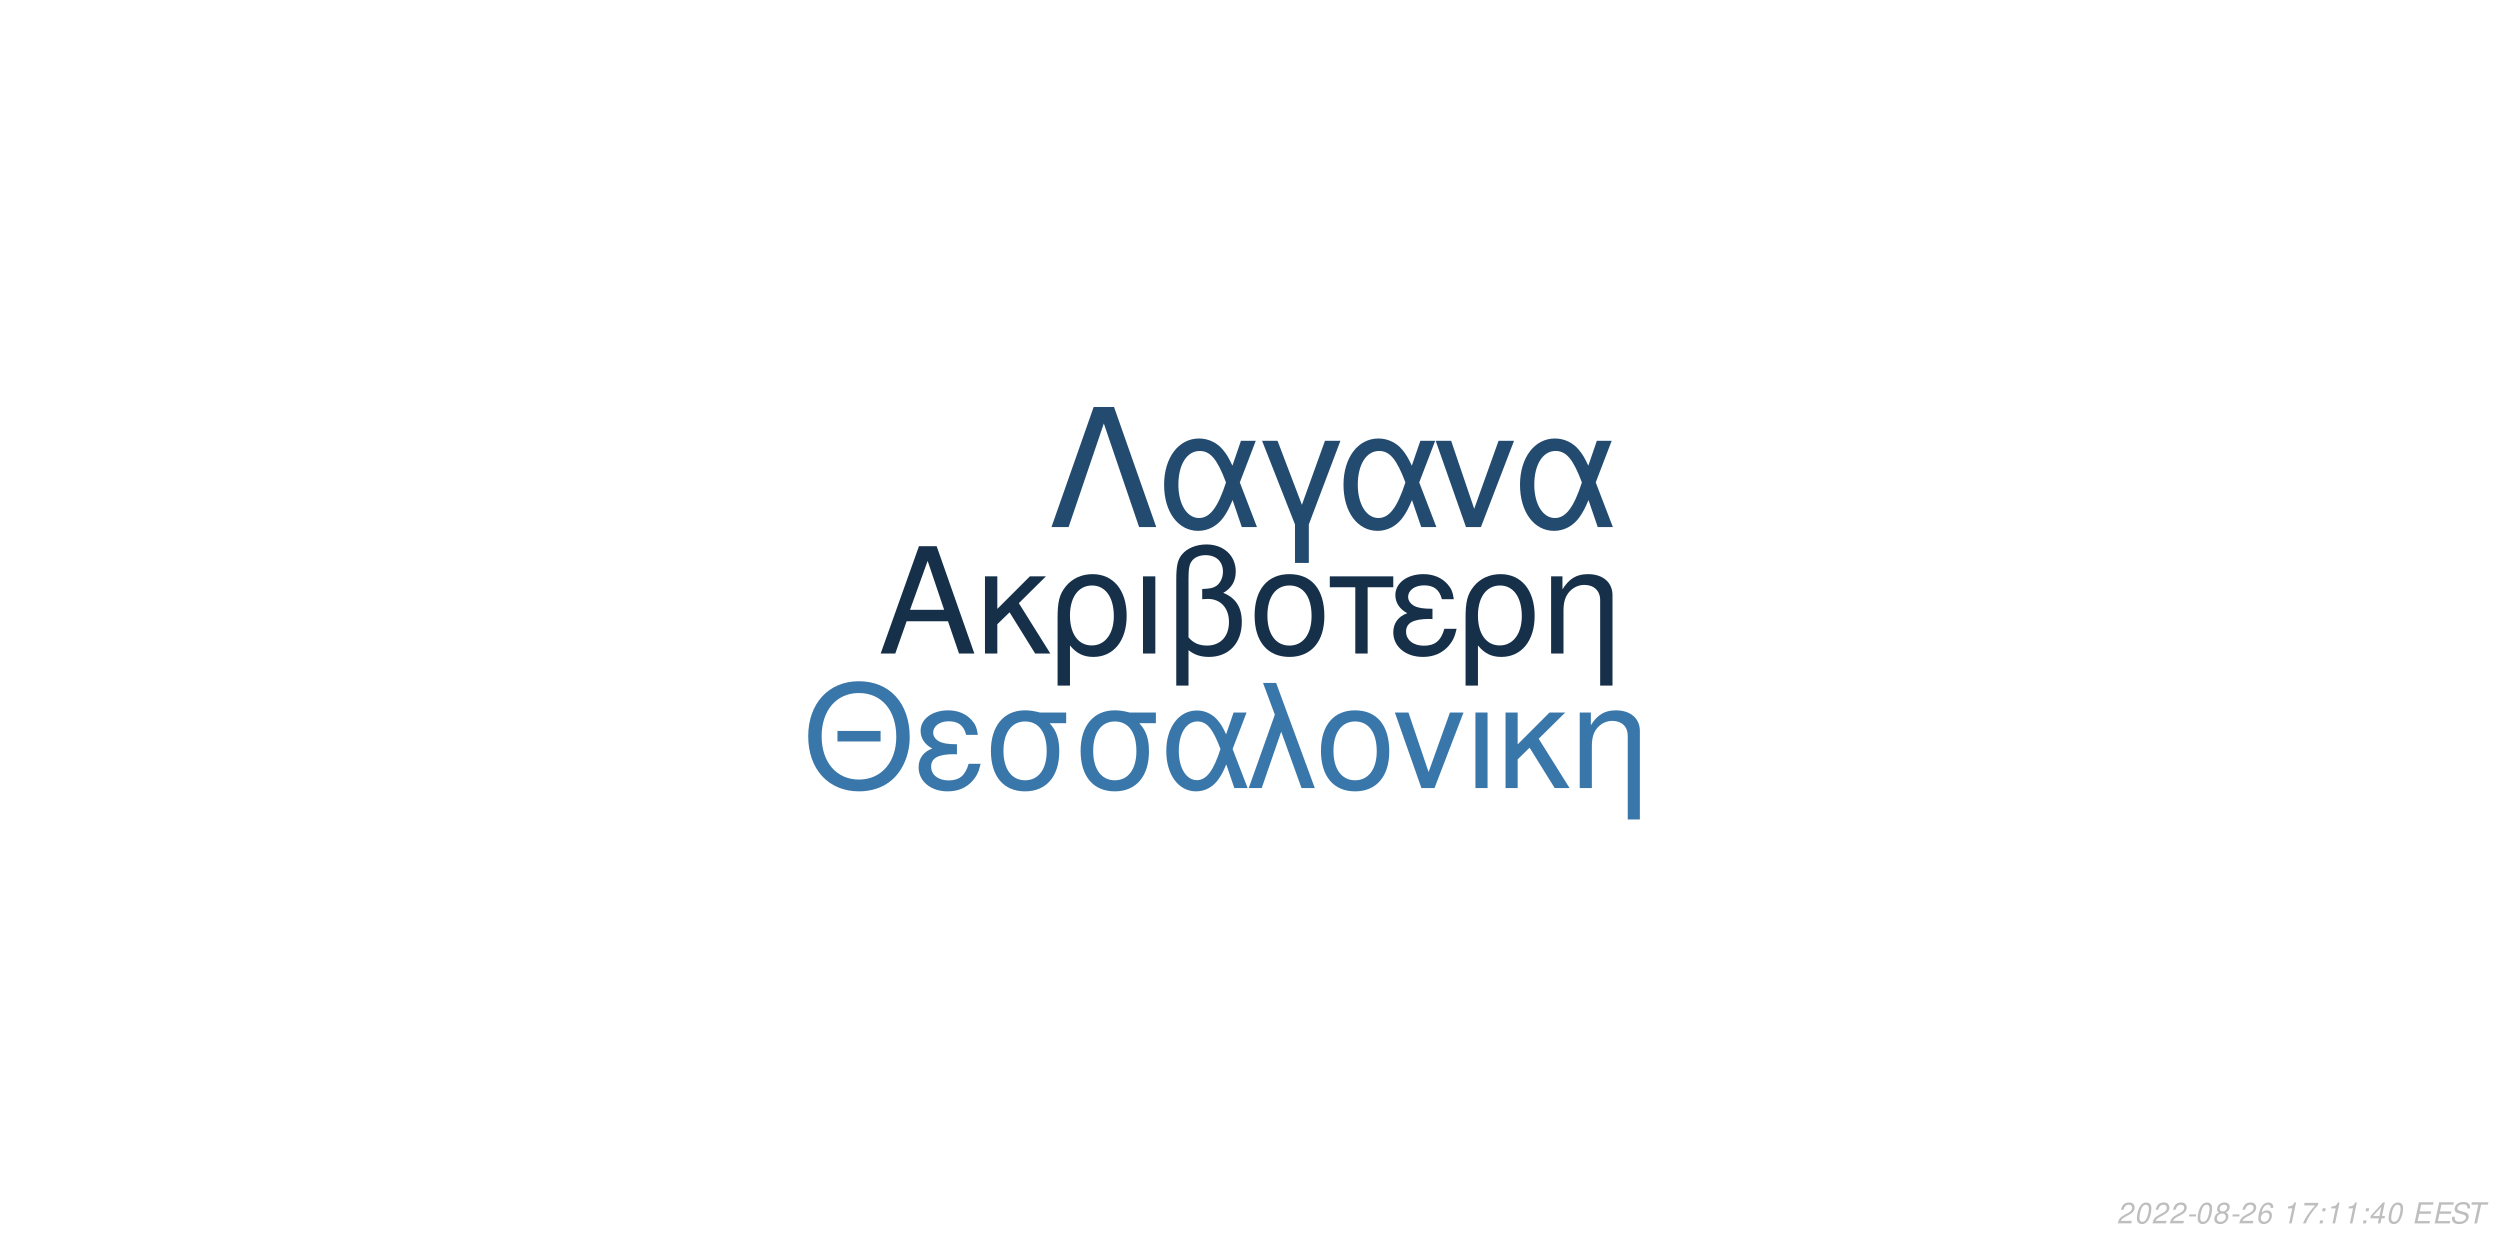
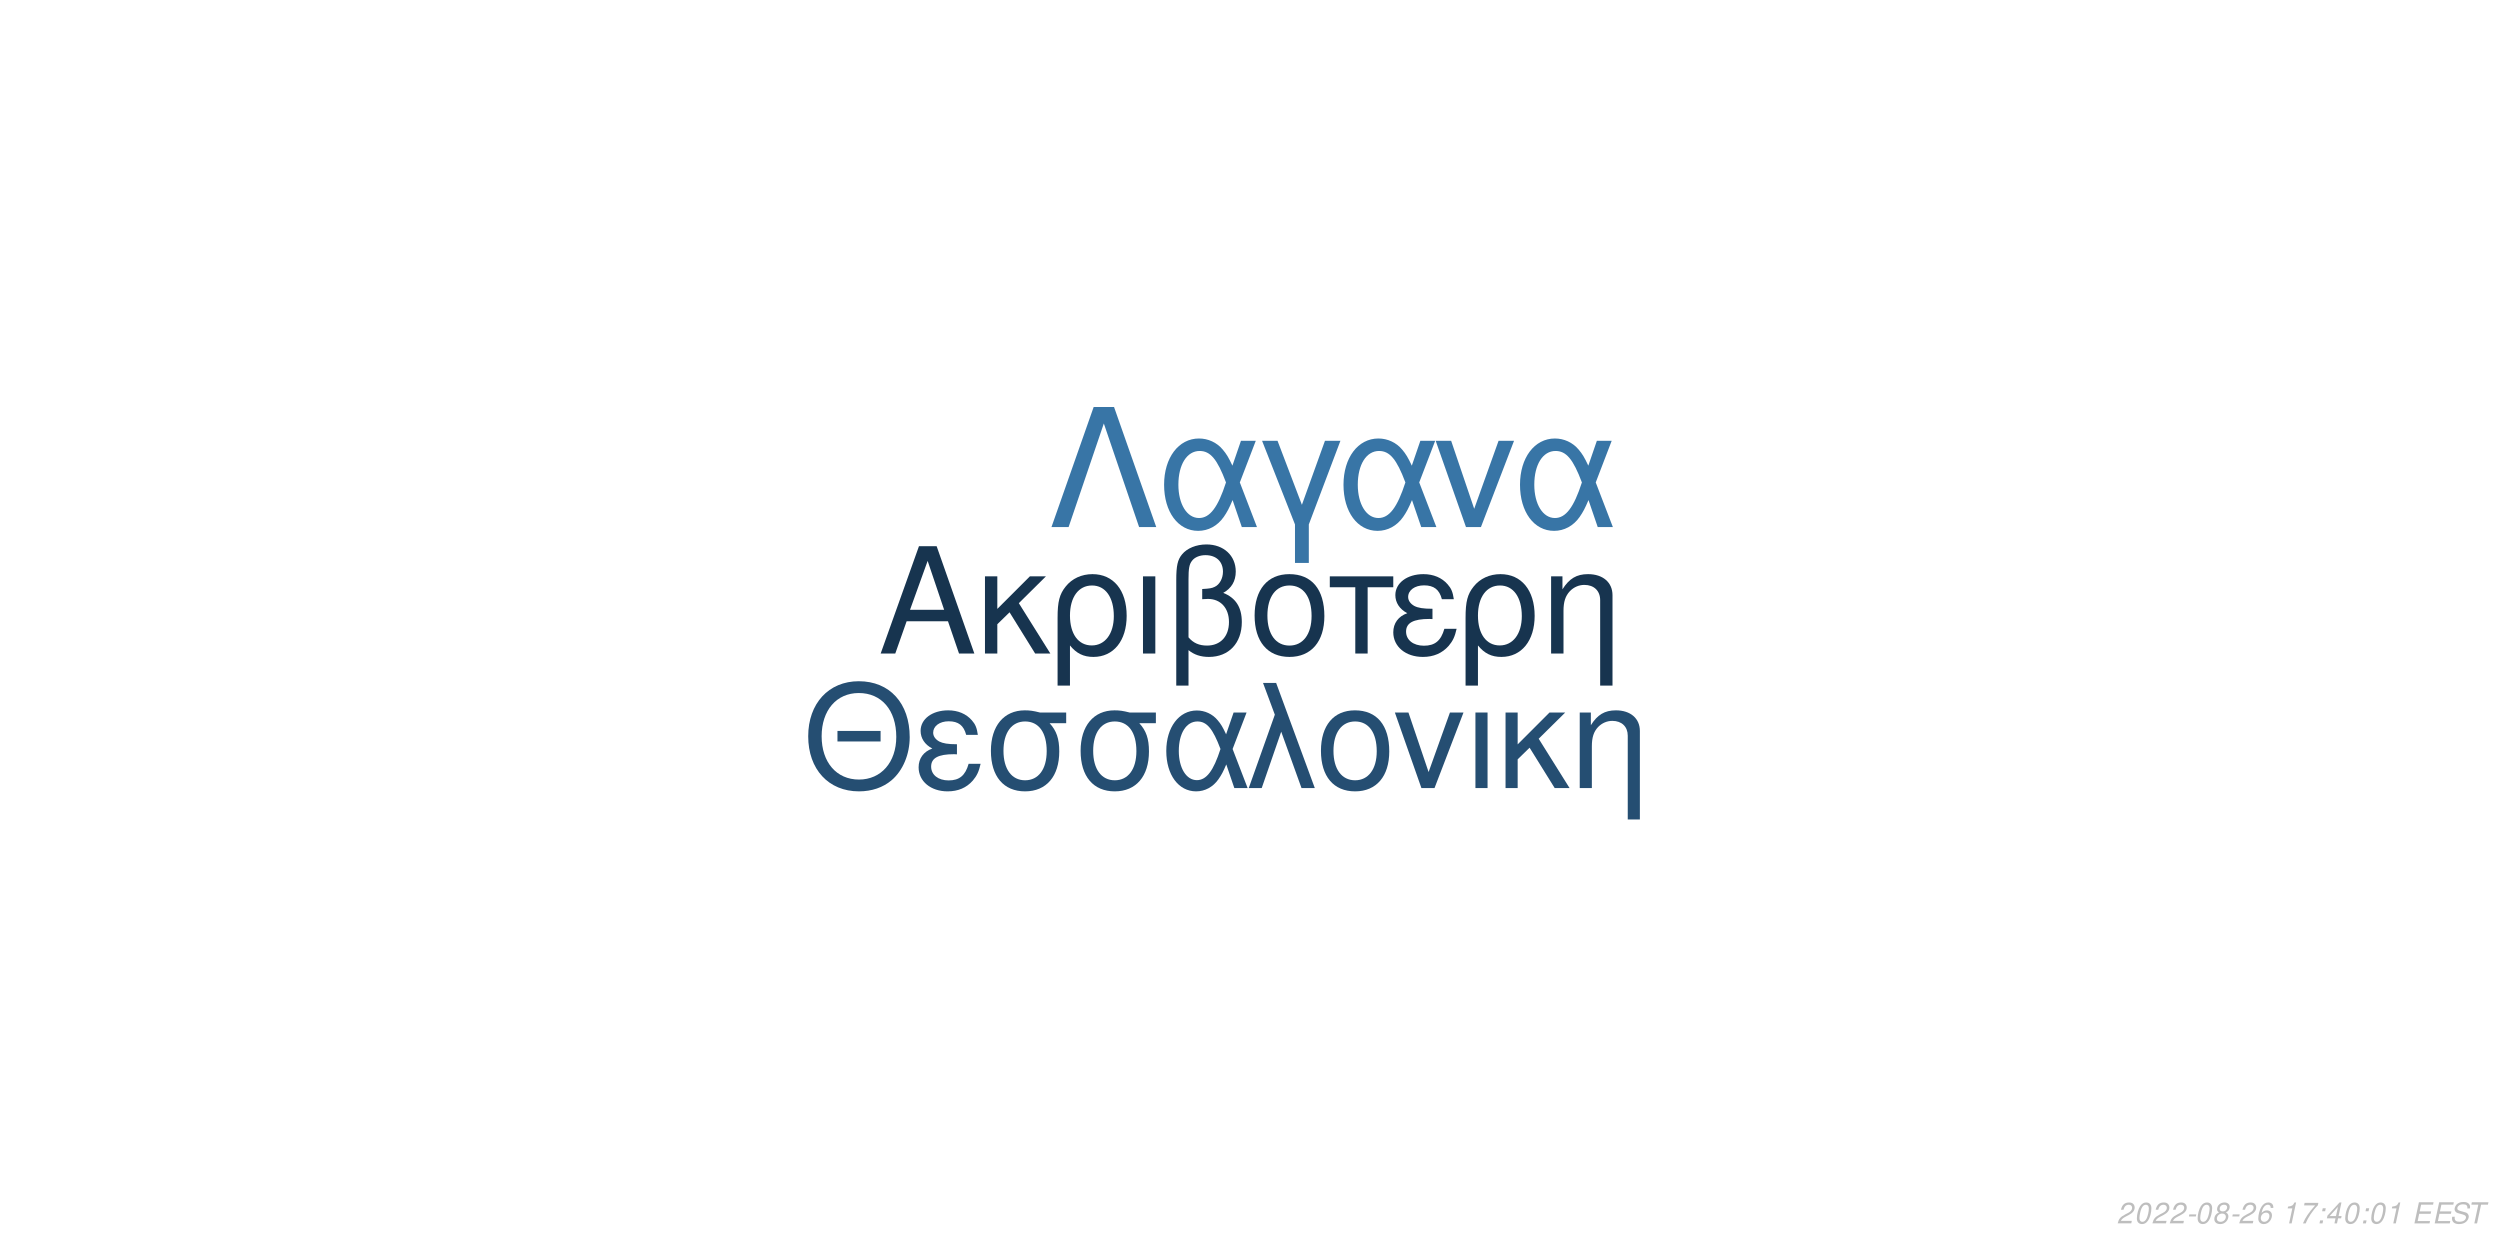
<svg xmlns="http://www.w3.org/2000/svg" xmlns:xlink="http://www.w3.org/1999/xlink" width="864pt" height="432pt" viewBox="0 0 864 432" version="1.1">
  <defs>
    <g>
      <symbol overflow="visible" id="glyph0-0">
        <path style="stroke:none;" d="" />
      </symbol>
      <symbol overflow="visible" id="glyph0-1">
        <path style="stroke:none;" d="M 24.125 -11.141 L 27.938 0 L 33.234 0 L 20.203 -37.094 L 14.094 -37.094 L 0.859 0 L 5.906 0 L 9.828 -11.141 Z M 22.797 -15.109 L 11 -15.109 L 17.094 -32.016 Z M 22.797 -15.109 " />
      </symbol>
      <symbol overflow="visible" id="glyph0-2">
        <path style="stroke:none;" d="M 7.172 -15.422 L 7.172 -26.672 L 2.906 -26.672 L 2.906 0 L 7.172 0 L 7.172 -10.125 L 11.406 -14.25 L 20.25 0 L 25.5 0 L 14.609 -17.406 L 23.969 -26.672 L 18.422 -26.672 Z M 7.172 -15.422 " />
      </symbol>
      <symbol overflow="visible" id="glyph0-3">
        <path style="stroke:none;" d="M 3 11.094 L 7.281 11.094 L 7.281 -2.797 C 9.516 -0.047 11.953 1.172 15.375 1.172 C 22.344 1.172 26.875 -4.422 26.875 -13.031 C 26.875 -21.891 22.297 -27.438 15.062 -27.438 C 11.297 -27.438 7.984 -25.906 5.797 -23.156 C 3.672 -20.516 3 -17.969 3 -12.359 Z M 14.906 -23.516 C 19.547 -23.516 22.438 -19.438 22.438 -12.922 C 22.438 -6.812 19.391 -2.797 14.812 -2.797 C 10.172 -2.797 7.281 -6.766 7.281 -13.125 C 7.281 -19.484 10.234 -23.516 14.906 -23.516 Z M 14.906 -23.516 " />
      </symbol>
      <symbol overflow="visible" id="glyph0-4">
        <path style="stroke:none;" d="M 3.516 0 L 7.781 0 L 7.781 -26.672 L 3.516 -26.672 Z M 3.516 0 " />
      </symbol>
      <symbol overflow="visible" id="glyph0-5">
        <path style="stroke:none;" d="M 4.016 11.094 L 8.25 11.094 L 8.25 -1.172 C 10.172 0.406 12.422 1.172 15.312 1.172 C 22.188 1.172 26.672 -3.609 26.672 -10.891 C 26.672 -15.984 24.578 -19.234 20.25 -20.969 C 23.109 -22.547 24.578 -25.031 24.578 -28.344 C 24.578 -33.844 20.406 -37.703 14.453 -37.703 C 10.938 -37.703 7.734 -36.391 6 -34.25 C 4.484 -32.422 4.016 -30.328 4.016 -25.391 Z M 8.25 -25.656 C 8.25 -29.359 8.5 -30.844 9.469 -32.062 C 10.375 -33.281 12.156 -34 14.094 -34 C 17.812 -34 20.156 -31.812 20.156 -28.297 C 20.156 -25.953 18.984 -23.812 17.297 -23.047 C 16.281 -22.547 15.469 -22.438 12.984 -22.297 L 12.984 -18.781 C 13.734 -18.828 14.344 -18.875 14.969 -18.875 C 19.344 -18.875 22.234 -15.719 22.234 -10.891 C 22.234 -5.906 19.281 -2.75 14.656 -2.75 C 11.953 -2.75 9.922 -3.609 8.25 -5.594 Z M 8.25 -25.656 " />
      </symbol>
      <symbol overflow="visible" id="glyph0-6">
        <path style="stroke:none;" d="M 14.094 -27.438 C 6.562 -27.438 2.094 -22.094 2.094 -13.125 C 2.094 -4.125 6.562 1.172 14.141 1.172 C 21.672 1.172 26.203 -4.172 26.203 -12.922 C 26.203 -22.188 21.828 -27.438 14.094 -27.438 Z M 14.141 -23.516 C 18.938 -23.516 21.781 -19.594 21.781 -12.984 C 21.781 -6.672 18.828 -2.75 14.141 -2.75 C 9.422 -2.75 6.516 -6.672 6.516 -13.125 C 6.516 -19.594 9.422 -23.516 14.141 -23.516 Z M 14.141 -23.516 " />
      </symbol>
      <symbol overflow="visible" id="glyph0-7">
        <path style="stroke:none;" d="M 7.891 0 L 12.156 0 L 12.156 -22.906 L 21.016 -22.906 L 21.016 -26.672 L -0.922 -26.672 L -0.922 -22.906 L 7.891 -22.906 Z M 7.891 0 " />
      </symbol>
      <symbol overflow="visible" id="glyph0-8">
        <path style="stroke:none;" d="M 14.562 -15.469 C 11.344 -15.469 9.562 -15.781 8.297 -16.438 C 6.922 -17.203 6.156 -18.328 6.156 -19.547 C 6.156 -21.891 8.453 -23.562 11.656 -23.562 C 15.062 -23.562 16.953 -22.094 17.812 -18.781 L 21.938 -18.781 C 21.578 -21.266 21.062 -22.5 19.797 -23.922 C 17.812 -26.203 14.906 -27.438 11.453 -27.438 C 5.797 -27.438 1.734 -24.375 1.734 -20.203 C 1.734 -17.609 3.156 -15.375 5.859 -13.938 C 2.797 -12.875 1.016 -10.484 1.016 -7.328 C 1.016 -2.391 5.297 1.172 11.25 1.172 C 14.969 1.172 17.906 -0.109 20.156 -2.641 C 21.578 -4.328 22.297 -5.797 22.906 -8.547 L 18.672 -8.547 C 17.5 -4.422 15.422 -2.703 11.609 -2.703 C 7.938 -2.703 5.438 -4.688 5.438 -7.578 C 5.438 -10.578 7.938 -11.953 13.484 -11.953 C 13.641 -11.953 14.094 -11.953 14.562 -11.906 Z M 14.562 -15.469 " />
      </symbol>
      <symbol overflow="visible" id="glyph0-9">
        <path style="stroke:none;" d="M 3.562 -26.672 L 3.562 0 L 7.844 0 L 7.844 -14.703 C 7.844 -17.906 8.5 -19.891 10.031 -21.531 C 11.406 -22.953 13.188 -23.719 15.062 -23.719 C 18.375 -23.719 20.516 -21.672 20.516 -18.469 L 20.516 11.094 L 24.781 11.094 L 24.781 -20.156 C 24.781 -24.578 21.469 -27.438 16.328 -27.438 C 12.359 -27.438 9.828 -25.906 7.484 -22.188 L 7.484 -26.672 Z M 3.562 -26.672 " />
      </symbol>
      <symbol overflow="visible" id="glyph1-0">
        <path style="stroke:none;" d="" />
      </symbol>
      <symbol overflow="visible" id="glyph1-1">
        <path style="stroke:none;" d="M 26.859 -19.734 L 11.953 -19.734 L 11.953 -16.094 L 26.859 -16.094 Z M 19.328 -36.922 C 8.922 -36.922 1.844 -29.25 1.844 -17.891 C 1.844 -6.484 8.875 1.141 19.391 1.141 C 23.812 1.141 27.703 -0.203 30.641 -2.688 C 34.578 -6.031 36.922 -11.656 36.922 -17.594 C 36.922 -29.297 30 -36.922 19.328 -36.922 Z M 19.328 -32.844 C 27.203 -32.844 32.281 -26.906 32.281 -17.688 C 32.281 -8.922 27.062 -2.938 19.391 -2.938 C 11.609 -2.938 6.484 -8.922 6.484 -17.891 C 6.484 -26.859 11.609 -32.844 19.328 -32.844 Z M 19.328 -32.844 " />
      </symbol>
      <symbol overflow="visible" id="glyph1-2">
        <path style="stroke:none;" d="M 14.25 -15.141 C 11.109 -15.141 9.375 -15.453 8.125 -16.094 C 6.781 -16.844 6.031 -17.938 6.031 -19.141 C 6.031 -21.422 8.266 -23.078 11.406 -23.078 C 14.75 -23.078 16.594 -21.625 17.438 -18.391 L 21.469 -18.391 C 21.125 -20.828 20.625 -22.031 19.391 -23.422 C 17.438 -25.656 14.594 -26.859 11.219 -26.859 C 5.688 -26.859 1.688 -23.875 1.688 -19.781 C 1.688 -17.234 3.094 -15.047 5.734 -13.656 C 2.734 -12.609 1 -10.266 1 -7.172 C 1 -2.344 5.188 1.141 11.016 1.141 C 14.656 1.141 17.547 -0.094 19.734 -2.594 C 21.125 -4.234 21.828 -5.688 22.422 -8.375 L 18.281 -8.375 C 17.141 -4.328 15.094 -2.641 11.359 -2.641 C 7.766 -2.641 5.328 -4.578 5.328 -7.422 C 5.328 -10.359 7.766 -11.703 13.203 -11.703 C 13.359 -11.703 13.797 -11.703 14.25 -11.656 Z M 14.25 -15.141 " />
      </symbol>
      <symbol overflow="visible" id="glyph1-3">
        <path style="stroke:none;" d="M 29 -26.109 L 19.938 -26.109 C 17.594 -26.703 16.438 -26.859 14.703 -26.859 C 7.469 -26.859 2.984 -21.469 2.984 -12.859 C 2.984 -4.031 7.375 1.141 14.797 1.141 C 22.172 1.141 26.609 -4.078 26.609 -12.656 C 26.609 -17.047 25.656 -19.828 23.266 -22.422 L 29 -22.422 Z M 14.797 -23.016 C 19.531 -23.016 22.266 -19.234 22.266 -12.75 C 22.266 -6.531 19.438 -2.688 14.797 -2.688 C 10.172 -2.688 7.328 -6.531 7.328 -12.859 C 7.328 -19.188 10.172 -23.016 14.797 -23.016 Z M 14.797 -23.016 " />
      </symbol>
      <symbol overflow="visible" id="glyph1-4">
        <path style="stroke:none;" d="M 29.344 -26.109 L 24.859 -26.109 L 22.266 -18.578 C 21.125 -21.031 20.484 -22.125 19.328 -23.469 C 17.547 -25.609 14.906 -26.812 12.156 -26.812 C 5.984 -26.812 1.594 -20.984 1.594 -12.812 C 1.594 -4.578 5.828 1.141 11.906 1.141 C 14.953 1.141 17.734 -0.344 19.625 -3.047 C 20.672 -4.531 21.281 -5.688 22.328 -8.172 L 25.109 0 L 29.703 0 L 24.516 -13.5 Z M 20.328 -13.5 C 17.891 -5.922 15.453 -2.734 12.156 -2.734 C 8.516 -2.734 5.922 -6.922 5.922 -12.812 C 5.922 -18.938 8.516 -23.016 12.359 -23.016 C 15.594 -23.016 17.688 -20.531 20.328 -13.5 Z M 20.328 -13.5 " />
      </symbol>
      <symbol overflow="visible" id="glyph1-5">
        <path style="stroke:none;" d="M 1.094 0 L 5.578 0 L 12.312 -19.484 L 19.328 0 L 23.922 0 L 10.562 -36.328 L 6.031 -36.328 L 10.109 -25.359 Z M 1.094 0 " />
      </symbol>
      <symbol overflow="visible" id="glyph1-6">
        <path style="stroke:none;" d="M 13.797 -26.859 C 6.422 -26.859 2.047 -21.625 2.047 -12.859 C 2.047 -4.031 6.422 1.141 13.859 1.141 C 21.234 1.141 25.656 -4.078 25.656 -12.656 C 25.656 -21.719 21.375 -26.859 13.797 -26.859 Z M 13.859 -23.016 C 18.531 -23.016 21.328 -19.188 21.328 -12.703 C 21.328 -6.531 18.438 -2.688 13.859 -2.688 C 9.219 -2.688 6.375 -6.531 6.375 -12.859 C 6.375 -19.188 9.219 -23.016 13.859 -23.016 Z M 13.859 -23.016 " />
      </symbol>
      <symbol overflow="visible" id="glyph1-7">
        <path style="stroke:none;" d="M 14.297 0 L 24.312 -26.109 L 19.625 -26.109 L 12.25 -5.531 L 5.281 -26.109 L 0.594 -26.109 L 9.766 0 Z M 14.297 0 " />
      </symbol>
      <symbol overflow="visible" id="glyph1-8">
        <path style="stroke:none;" d="M 3.438 0 L 7.625 0 L 7.625 -26.109 L 3.438 -26.109 Z M 3.438 0 " />
      </symbol>
      <symbol overflow="visible" id="glyph1-9">
        <path style="stroke:none;" d="M 7.031 -15.094 L 7.031 -26.109 L 2.844 -26.109 L 2.844 0 L 7.031 0 L 7.031 -9.922 L 11.156 -13.953 L 19.828 0 L 24.969 0 L 14.297 -17.047 L 23.469 -26.109 L 18.031 -26.109 Z M 7.031 -15.094 " />
      </symbol>
      <symbol overflow="visible" id="glyph1-10">
        <path style="stroke:none;" d="M 3.484 -26.109 L 3.484 0 L 7.672 0 L 7.672 -14.406 C 7.672 -17.547 8.328 -19.484 9.812 -21.078 C 11.156 -22.469 12.906 -23.219 14.75 -23.219 C 17.984 -23.219 20.078 -21.234 20.078 -18.094 L 20.078 10.859 L 24.266 10.859 L 24.266 -19.734 C 24.266 -24.062 21.031 -26.859 16 -26.859 C 12.109 -26.859 9.609 -25.359 7.328 -21.719 L 7.328 -26.109 Z M 3.484 -26.109 " />
      </symbol>
      <symbol overflow="visible" id="glyph2-0">
        <path style="stroke:none;" d="" />
      </symbol>
      <symbol overflow="visible" id="glyph2-1">
        <path style="stroke:none;" d="M 22.531 -41.484 L 15.484 -41.484 L 0.906 0 L 6.828 0 L 19 -35.797 L 31.188 0 L 37.109 0 Z M 22.531 -41.484 " />
      </symbol>
      <symbol overflow="visible" id="glyph2-2">
        <path style="stroke:none;" d="M 33.516 -29.812 L 28.391 -29.812 L 25.438 -21.219 C 24.125 -24.016 23.391 -25.266 22.078 -26.797 C 20.031 -29.25 17.016 -30.609 13.891 -30.609 C 6.828 -30.609 1.828 -23.953 1.828 -14.625 C 1.828 -5.234 6.656 1.312 13.594 1.312 C 17.078 1.312 20.266 -0.391 22.422 -3.469 C 23.609 -5.172 24.297 -6.484 25.5 -9.328 L 28.688 0 L 33.922 0 L 28 -15.422 Z M 23.219 -15.422 C 20.422 -6.766 17.641 -3.125 13.891 -3.125 C 9.734 -3.125 6.766 -7.906 6.766 -14.625 C 6.766 -21.625 9.734 -26.297 14.109 -26.297 C 17.812 -26.297 20.203 -23.453 23.219 -15.422 Z M 23.219 -15.422 " />
      </symbol>
      <symbol overflow="visible" id="glyph2-3">
        <path style="stroke:none;" d="M 12.062 12.406 L 16.844 12.406 L 16.844 -0.906 L 27.766 -29.812 L 22.422 -29.812 L 14.453 -7.688 L 6.031 -29.812 L 0.688 -29.812 L 12.062 -0.906 Z M 12.062 12.406 " />
      </symbol>
      <symbol overflow="visible" id="glyph2-4">
        <path style="stroke:none;" d="M 16.328 0 L 27.766 -29.812 L 22.422 -29.812 L 14 -6.312 L 6.031 -29.812 L 0.688 -29.812 L 11.156 0 Z M 16.328 0 " />
      </symbol>
      <symbol overflow="visible" id="glyph3-0">
        <path style="stroke:none;" d="" />
      </symbol>
      <symbol overflow="visible" id="glyph3-1">
        <path style="stroke:none;" d="M 5.234 -0.875 L 1.469 -0.875 C 1.641 -1.375 2.203 -1.891 3.109 -2.344 L 4.234 -2.938 C 5.562 -3.625 6.219 -4.469 6.219 -5.484 C 6.219 -5.938 6.062 -6.359 5.797 -6.656 C 5.469 -7.047 4.984 -7.234 4.312 -7.234 C 2.766 -7.234 1.891 -6.453 1.484 -4.734 L 2.375 -4.734 C 2.484 -5.188 2.609 -5.484 2.797 -5.75 C 3.094 -6.203 3.609 -6.453 4.188 -6.453 C 4.891 -6.453 5.344 -6.031 5.344 -5.375 C 5.344 -4.703 4.859 -4.094 4.016 -3.656 L 2.984 -3.125 C 1.234 -2.188 0.797 -1.656 0.344 -0.016 L 5.047 -0.016 Z M 5.234 -0.875 " />
      </symbol>
      <symbol overflow="visible" id="glyph3-2">
        <path style="stroke:none;" d="M 4.203 -7.234 C 3.375 -7.234 2.688 -6.812 2.125 -5.984 C 1.484 -5.047 0.984 -3.188 0.984 -1.734 C 0.984 -1.109 1.172 -0.562 1.484 -0.266 C 1.797 0.047 2.281 0.234 2.766 0.234 C 3.625 0.234 4.281 -0.156 4.859 -1.016 C 5.516 -1.953 6 -3.797 6 -5.266 C 6 -6.5 5.328 -7.234 4.203 -7.234 Z M 4.094 -6.453 C 4.734 -6.453 5.125 -5.984 5.125 -5.156 C 5.125 -4.203 4.781 -2.625 4.406 -1.812 C 3.984 -0.938 3.516 -0.547 2.875 -0.547 C 2.25 -0.547 1.875 -1.031 1.875 -1.828 C 1.875 -2.797 2.203 -4.344 2.594 -5.203 C 2.984 -6.047 3.453 -6.453 4.094 -6.453 Z M 4.094 -6.453 " />
      </symbol>
      <symbol overflow="visible" id="glyph3-3">
        <path style="stroke:none;" d="M 3.516 -3.125 L 1.125 -3.125 L 0.969 -2.406 L 3.359 -2.406 Z M 3.516 -3.125 " />
      </symbol>
      <symbol overflow="visible" id="glyph3-4">
        <path style="stroke:none;" d="M 4.766 -3.797 C 5.078 -3.969 5.234 -4.078 5.438 -4.234 C 5.812 -4.594 6.062 -5.172 6.062 -5.734 C 6.062 -6.625 5.344 -7.234 4.266 -7.234 C 2.812 -7.234 1.703 -6.219 1.703 -4.875 C 1.703 -4.406 1.875 -4.125 2.359 -3.812 C 1.297 -3.312 0.75 -2.516 0.75 -1.469 C 0.75 -0.438 1.547 0.234 2.812 0.234 C 3.656 0.234 4.359 -0.094 4.938 -0.734 C 5.359 -1.234 5.609 -1.859 5.609 -2.438 C 5.609 -3.047 5.312 -3.516 4.766 -3.797 Z M 4.109 -6.453 C 4.797 -6.453 5.188 -6.125 5.188 -5.578 C 5.188 -5.266 5.062 -4.922 4.859 -4.672 C 4.562 -4.312 4.188 -4.156 3.656 -4.156 C 2.984 -4.156 2.594 -4.453 2.594 -4.984 C 2.594 -5.859 3.203 -6.453 4.109 -6.453 Z M 3.453 -3.406 C 4.234 -3.406 4.734 -2.984 4.734 -2.312 C 4.734 -1.312 3.922 -0.547 2.875 -0.547 C 2.125 -0.547 1.625 -0.969 1.625 -1.625 C 1.625 -2.609 2.438 -3.406 3.453 -3.406 Z M 3.453 -3.406 " />
      </symbol>
      <symbol overflow="visible" id="glyph3-5">
        <path style="stroke:none;" d="M 6.125 -5.344 L 6.141 -5.625 C 6.141 -6.609 5.453 -7.234 4.391 -7.234 C 3.438 -7.234 2.641 -6.719 2.016 -5.703 C 1.422 -4.781 0.938 -2.953 0.938 -1.688 C 0.938 -0.516 1.688 0.234 2.859 0.234 C 3.703 0.234 4.438 -0.156 5 -0.875 C 5.406 -1.422 5.672 -2.156 5.672 -2.766 C 5.672 -3.812 4.969 -4.5 3.906 -4.5 C 3.234 -4.5 2.672 -4.234 2.094 -3.625 C 2.406 -5.375 3.234 -6.453 4.25 -6.453 C 4.703 -6.453 5.062 -6.234 5.172 -5.844 C 5.203 -5.719 5.234 -5.578 5.25 -5.344 Z M 3.656 -3.734 C 4.344 -3.734 4.797 -3.281 4.797 -2.625 C 4.797 -1.469 3.984 -0.547 2.984 -0.547 C 2.297 -0.547 1.812 -1.047 1.812 -1.766 C 1.812 -2.859 2.625 -3.734 3.656 -3.734 Z M 3.656 -3.734 " />
      </symbol>
      <symbol overflow="visible" id="glyph3-6">
        <path style="stroke:none;" d="" />
      </symbol>
      <symbol overflow="visible" id="glyph3-7">
        <path style="stroke:none;" d="M 3.703 -5.188 L 2.594 0 L 3.469 0 L 5.016 -7.234 L 4.438 -7.234 C 3.906 -6.156 3.688 -6.016 2.234 -5.812 L 2.109 -5.188 Z M 3.703 -5.188 " />
      </symbol>
      <symbol overflow="visible" id="glyph3-8">
        <path style="stroke:none;" d="M 6.703 -7.094 L 1.953 -7.094 L 1.766 -6.219 L 5.594 -6.219 C 3.344 -3.688 2.266 -2.109 1.375 0 L 2.344 0 C 3.031 -1.906 4.828 -4.594 6.547 -6.281 Z M 6.703 -7.094 " />
      </symbol>
      <symbol overflow="visible" id="glyph3-9">
        <path style="stroke:none;" d="M 2.359 -1.031 L 1.312 -1.031 L 1.094 0 L 2.141 0 Z M 3.266 -5.234 L 2.219 -5.234 L 2 -4.203 L 3.047 -4.203 Z M 3.266 -5.234 " />
      </symbol>
      <symbol overflow="visible" id="glyph3-10">
        <path style="stroke:none;" d="M 3.625 -1.75 L 3.266 0 L 4.141 0 L 4.516 -1.75 L 5.562 -1.75 L 5.734 -2.531 L 4.688 -2.531 L 5.688 -7.234 L 5.016 -7.234 L 0.844 -2.672 L 0.641 -1.75 Z M 3.797 -2.531 L 1.594 -2.531 L 4.469 -5.703 Z M 3.797 -2.531 " />
      </symbol>
      <symbol overflow="visible" id="glyph3-11">
        <path style="stroke:none;" d="M 2.547 -3.312 L 6.5 -3.312 L 6.688 -4.141 L 2.719 -4.141 L 3.219 -6.469 L 7.344 -6.469 L 7.516 -7.297 L 2.453 -7.297 L 0.906 0 L 6.125 0 L 6.297 -0.812 L 2.016 -0.812 Z M 2.547 -3.312 " />
      </symbol>
      <symbol overflow="visible" id="glyph3-12">
        <path style="stroke:none;" d="M 7.062 -5.156 C 7.125 -5.438 7.141 -5.562 7.141 -5.703 C 7.141 -6.156 6.938 -6.594 6.594 -6.891 C 6.188 -7.25 5.656 -7.406 4.875 -7.406 C 3.844 -7.406 3.047 -7.125 2.5 -6.562 C 2.094 -6.141 1.781 -5.438 1.781 -4.922 C 1.781 -4.297 2.219 -3.766 2.891 -3.562 L 4.594 -3.094 C 5.406 -2.859 5.734 -2.578 5.734 -2.094 C 5.734 -1.781 5.547 -1.406 5.266 -1.141 C 4.844 -0.766 4.266 -0.578 3.453 -0.578 C 2.328 -0.578 1.812 -0.984 1.812 -1.906 C 1.812 -2.047 1.812 -2.125 1.844 -2.312 L 0.984 -2.312 C 0.906 -2.062 0.891 -1.906 0.891 -1.688 C 0.891 -0.484 1.797 0.234 3.297 0.234 C 4.359 0.234 5.234 -0.062 5.812 -0.609 C 6.344 -1.078 6.688 -1.797 6.688 -2.375 C 6.688 -2.641 6.609 -2.906 6.453 -3.156 C 6.234 -3.5 5.938 -3.703 5.469 -3.828 L 3.75 -4.312 C 2.984 -4.547 2.734 -4.734 2.734 -5.188 C 2.734 -5.547 2.875 -5.844 3.188 -6.109 C 3.547 -6.438 4.031 -6.594 4.703 -6.594 C 5.266 -6.594 5.688 -6.484 5.906 -6.297 C 6.094 -6.125 6.219 -5.797 6.219 -5.516 C 6.219 -5.422 6.203 -5.344 6.188 -5.156 Z M 7.062 -5.156 " />
      </symbol>
      <symbol overflow="visible" id="glyph3-13">
        <path style="stroke:none;" d="M 4.938 -6.469 L 7.312 -6.469 L 7.484 -7.297 L 1.75 -7.297 L 1.578 -6.469 L 3.984 -6.469 L 2.609 0 L 3.547 0 Z M 4.938 -6.469 " />
      </symbol>
    </g>
  </defs>
  <g id="surface1">
    <rect x="0" y="0" width="864" height="432" style="fill:rgb(100%,100%,100%);fill-opacity:1;stroke:none;" />
-     <g style="fill:rgb(8.627%,18.824%,29.02%);fill-opacity:1;">
+     <g style="fill:rgb(9.02%,20.392%,30.98%);fill-opacity:1;">
      <use xlink:href="#glyph0-1" x="303.5" y="225.861" />
      <use xlink:href="#glyph0-2" x="337.5" y="225.861" />
      <use xlink:href="#glyph0-3" x="362.5" y="225.861" />
      <use xlink:href="#glyph0-4" x="391.5" y="225.861" />
      <use xlink:href="#glyph0-5" x="402.5" y="225.861" />
      <use xlink:href="#glyph0-6" x="431.5" y="225.861" />
      <use xlink:href="#glyph0-7" x="460.5" y="225.861" />
      <use xlink:href="#glyph0-8" x="480.5" y="225.861" />
      <use xlink:href="#glyph0-3" x="503.5" y="225.861" />
      <use xlink:href="#glyph0-9" x="532.5" y="225.861" />
    </g>
-     <g style="fill:rgb(22.353%,46.667%,66.667%);fill-opacity:1;">
+     <g style="fill:rgb(14.51%,30.588%,44.706%);fill-opacity:1;">
      <use xlink:href="#glyph1-1" x="277.473" y="272.354" />
      <use xlink:href="#glyph1-2" x="316.473" y="272.354" />
      <use xlink:href="#glyph1-3" x="339.473" y="272.354" />
      <use xlink:href="#glyph1-3" x="370.473" y="272.354" />
      <use xlink:href="#glyph1-4" x="401.473" y="272.354" />
      <use xlink:href="#glyph1-5" x="430.473" y="272.354" />
      <use xlink:href="#glyph1-6" x="454.473" y="272.354" />
      <use xlink:href="#glyph1-7" x="481.473" y="272.354" />
      <use xlink:href="#glyph1-8" x="506.473" y="272.354" />
      <use xlink:href="#glyph1-9" x="517.473" y="272.354" />
      <use xlink:href="#glyph1-10" x="542.473" y="272.354" />
    </g>
-     <g style="fill:rgb(13.725%,29.412%,43.529%);fill-opacity:1;">
+     <g style="fill:rgb(21.961%,45.882%,65.098%);fill-opacity:1;">
      <use xlink:href="#glyph2-1" x="362.484" y="182.152" />
      <use xlink:href="#glyph2-2" x="400.484" y="182.152" />
      <use xlink:href="#glyph2-3" x="435.484" y="182.152" />
      <use xlink:href="#glyph2-2" x="462.484" y="182.152" />
      <use xlink:href="#glyph2-4" x="495.484" y="182.152" />
      <use xlink:href="#glyph2-2" x="523.484" y="182.152" />
    </g>
    <g style="fill:rgb(74.51%,74.51%,74.51%);fill-opacity:1;">
      <use xlink:href="#glyph3-1" x="731.52" y="422.81" />
      <use xlink:href="#glyph3-2" x="737.52" y="422.81" />
      <use xlink:href="#glyph3-1" x="743.52" y="422.81" />
      <use xlink:href="#glyph3-1" x="749.52" y="422.81" />
      <use xlink:href="#glyph3-3" x="755.52" y="422.81" />
      <use xlink:href="#glyph3-2" x="758.52" y="422.81" />
      <use xlink:href="#glyph3-4" x="764.52" y="422.81" />
      <use xlink:href="#glyph3-3" x="770.52" y="422.81" />
      <use xlink:href="#glyph3-1" x="773.52" y="422.81" />
      <use xlink:href="#glyph3-5" x="779.52" y="422.81" />
      <use xlink:href="#glyph3-6" x="785.52" y="422.81" />
      <use xlink:href="#glyph3-7" x="788.52" y="422.81" />
      <use xlink:href="#glyph3-8" x="794.52" y="422.81" />
      <use xlink:href="#glyph3-9" x="800.52" y="422.81" />
-       <use xlink:href="#glyph3-7" x="803.52" y="422.81" />
-       <use xlink:href="#glyph3-7" x="809.52" y="422.81" />
+       <use xlink:href="#glyph3-10" x="803.52" y="422.81" />
+       <use xlink:href="#glyph3-2" x="809.52" y="422.81" />
      <use xlink:href="#glyph3-9" x="815.52" y="422.81" />
-       <use xlink:href="#glyph3-10" x="818.52" y="422.81" />
-       <use xlink:href="#glyph3-2" x="824.52" y="422.81" />
+       <use xlink:href="#glyph3-2" x="818.52" y="422.81" />
+       <use xlink:href="#glyph3-7" x="824.52" y="422.81" />
      <use xlink:href="#glyph3-6" x="830.52" y="422.81" />
      <use xlink:href="#glyph3-11" x="833.52" y="422.81" />
      <use xlink:href="#glyph3-11" x="840.52" y="422.81" />
      <use xlink:href="#glyph3-12" x="846.52" y="422.81" />
      <use xlink:href="#glyph3-13" x="852.52" y="422.81" />
    </g>
  </g>
</svg>
